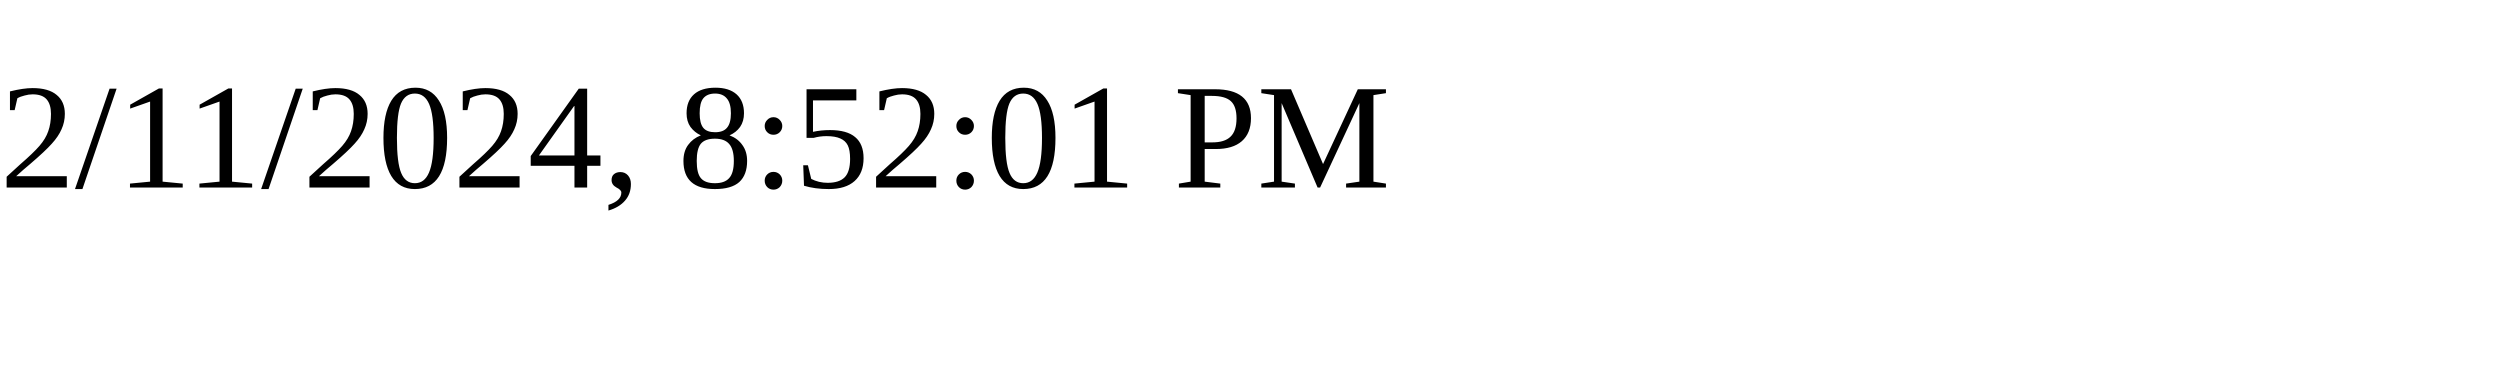
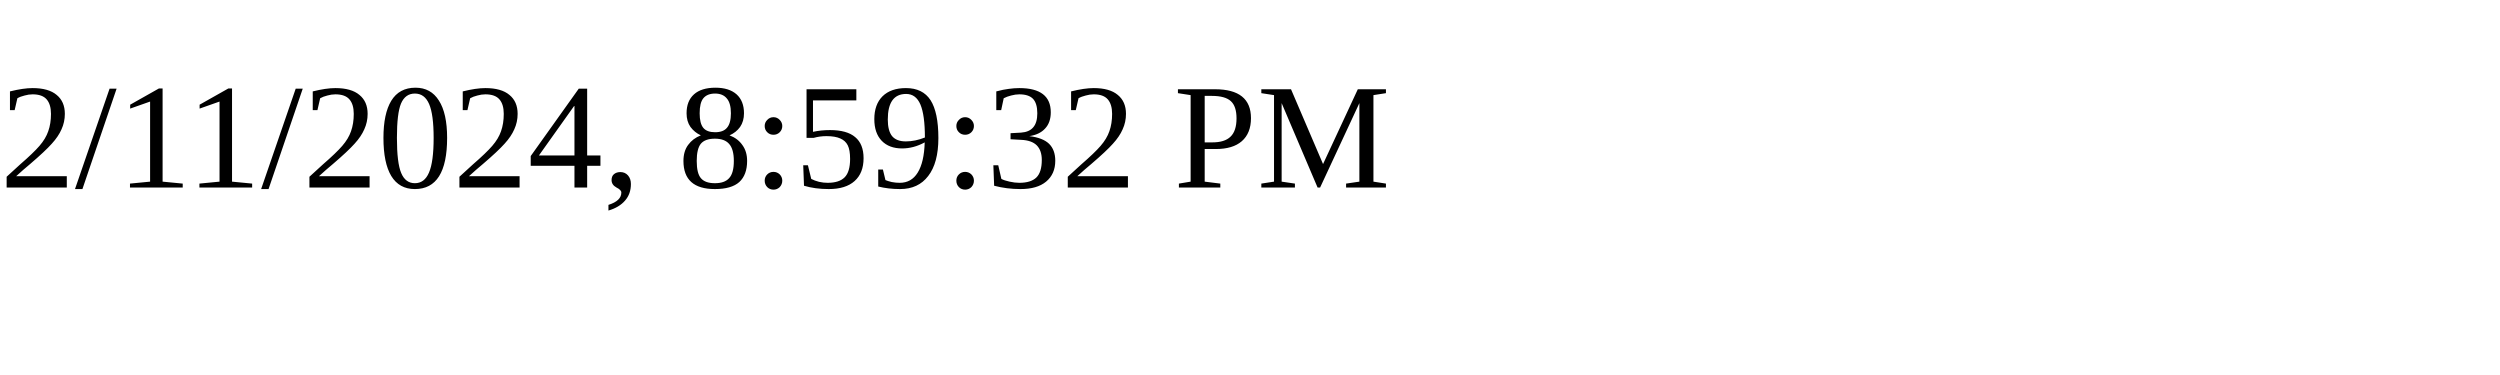
<svg xmlns="http://www.w3.org/2000/svg" height="30" width="200">
-   <text x="0" y="15">2/11/2024, 8:52:01 PM</text>
+   <text x="0" y="15">2/11/2024, 8:59:32 PM</text>
</svg>
